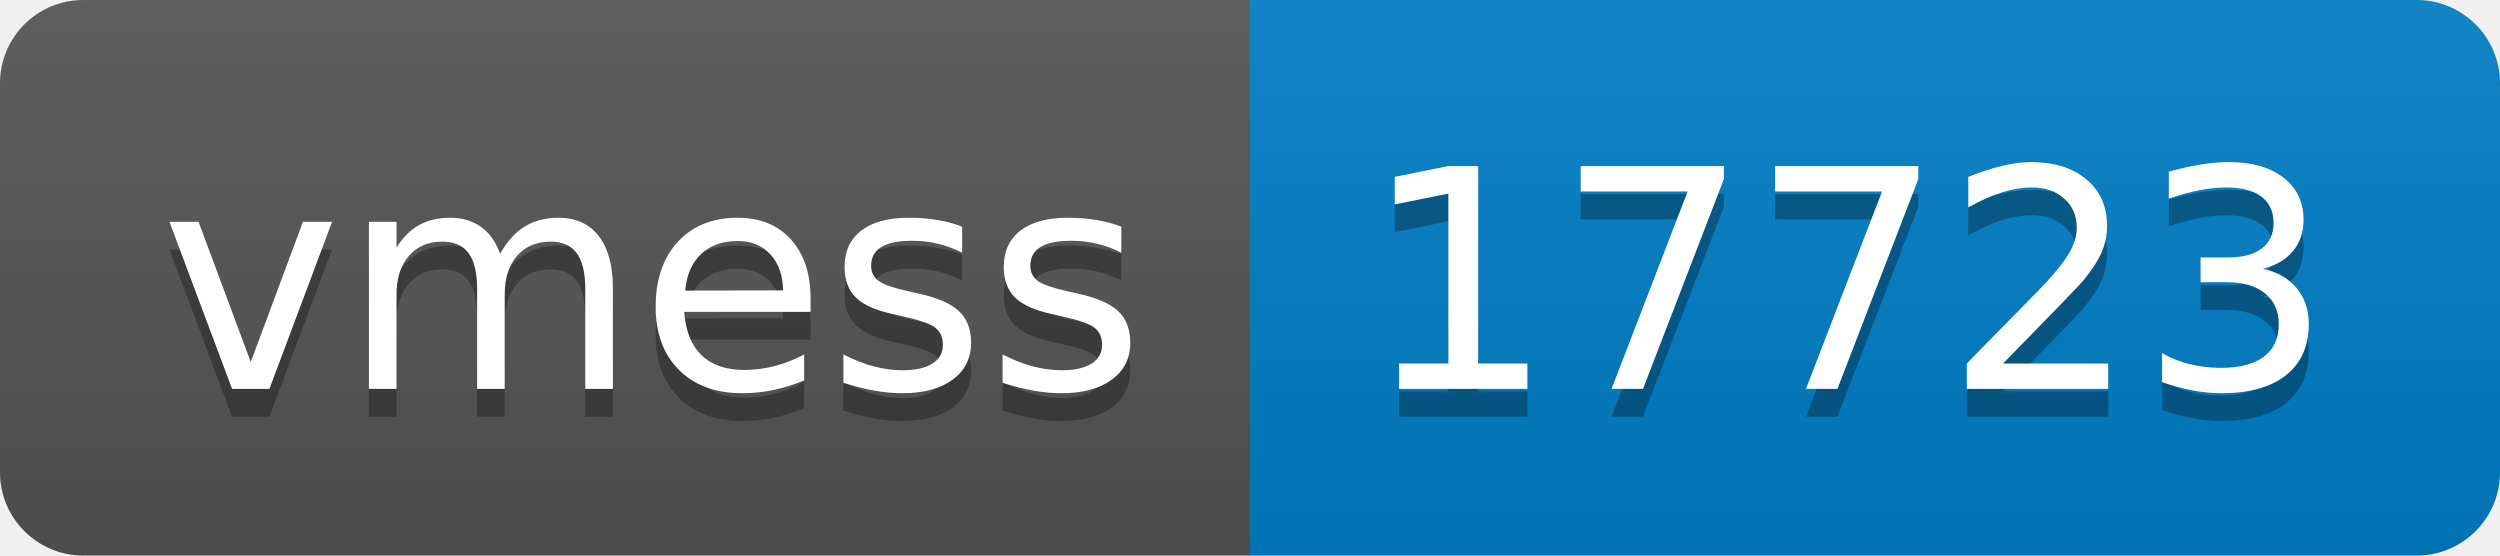
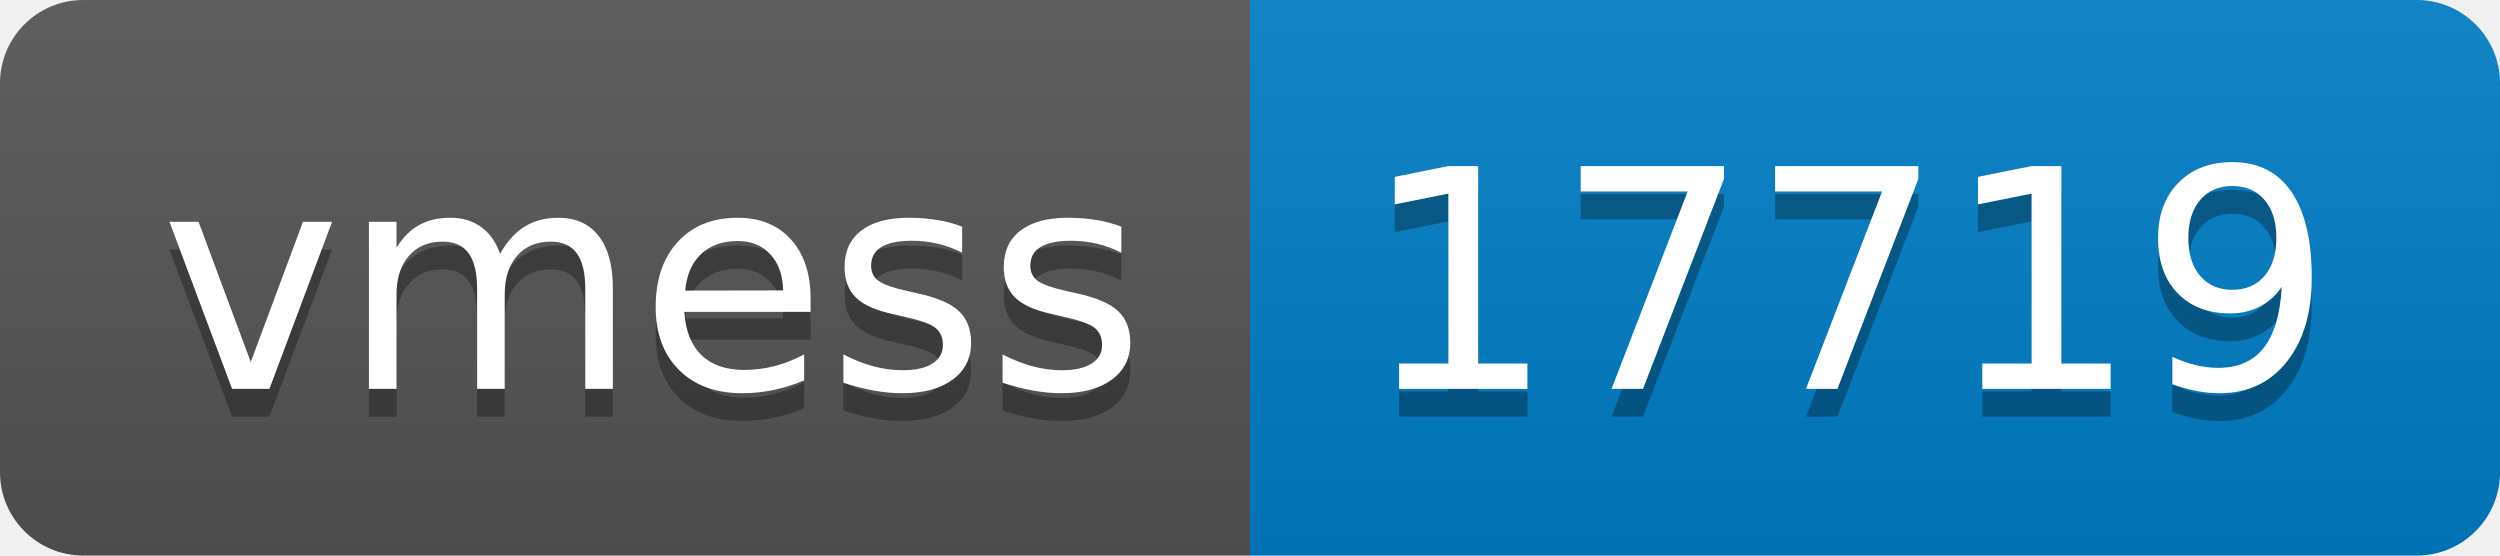
- <svg xmlns="http://www.w3.org/2000/svg" width="90" height="20" role="img" aria-label="vmess: 17723">
+ <svg xmlns="http://www.w3.org/2000/svg" width="90" height="20" role="img" aria-label="vmess: 17719">
  <linearGradient id="s" x2="0" y2="100%">
    <stop offset="0" stop-color="#bbb" stop-opacity=".1" />
    <stop offset="1" stop-opacity=".1" />
  </linearGradient>
  <clipPath id="r">
    <rect width="90" height="20" rx="3" fill="#fff" />
  </clipPath>
  <g clip-path="url(#r)">
    <rect width="45" height="20" fill="#555" />
    <rect x="45" width="45" height="20" fill="#007ec6" />
    <rect width="90" height="20" fill="url(#s)" />
  </g>
  <g fill="#fff" text-anchor="middle" font-family="Verdana,Geneva,DejaVu Sans,sans-serif" text-rendering="geometricPrecision" font-size="110">
    <text aria-hidden="true" x="235" y="150" fill="#010101" fill-opacity=".3" transform="scale(.1)" textLength="350">vmess</text>
    <text x="235" y="140" transform="scale(.1)" fill="#fff" textLength="350">vmess</text>
-     <text aria-hidden="true" x="665" y="150" fill="#010101" fill-opacity=".3" transform="scale(.1)" textLength="350">17723</text>
-     <text x="665" y="140" transform="scale(.1)" fill="#fff" textLength="350">17723</text>
+     <text aria-hidden="true" x="665" y="150" fill="#010101" fill-opacity=".3" transform="scale(.1)" textLength="350">17719</text>
+     <text x="665" y="140" transform="scale(.1)" fill="#fff" textLength="350">17719</text>
  </g>
</svg>
